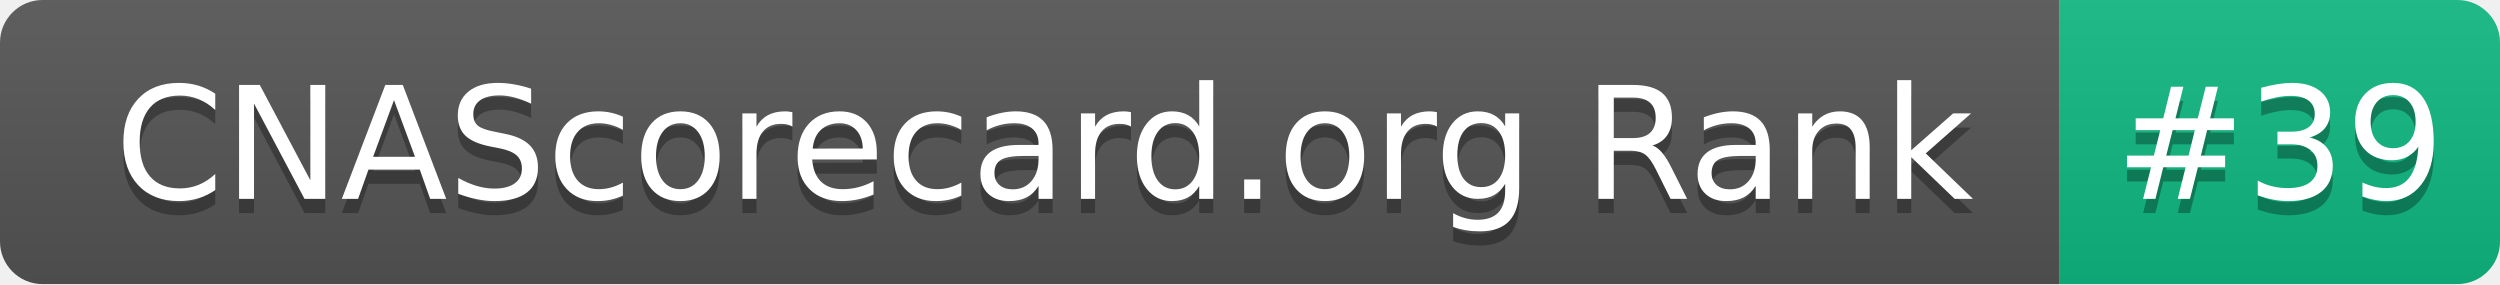
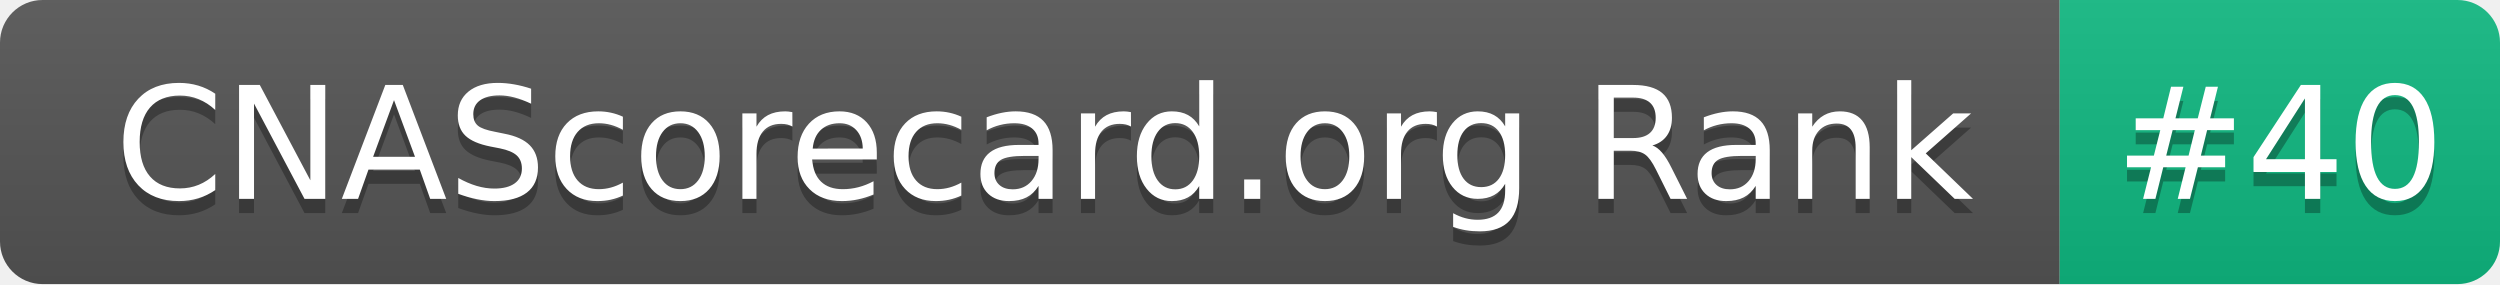
- <svg xmlns="http://www.w3.org/2000/svg" width="176" height="20" role="img" aria-label="CNAScorecard.org Rank: #39">
+ <svg xmlns="http://www.w3.org/2000/svg" width="176" height="20" role="img" aria-label="CNAScorecard.org Rank: #40">
  <linearGradient id="s" x2="0" y2="100%">
    <stop offset="0" stop-color="#bbb" stop-opacity=".1" />
    <stop offset="1" stop-opacity=".1" />
  </linearGradient>
  <clipPath id="r">
    <rect width="176" height="20" rx="3" fill="#fff" />
  </clipPath>
  <g clip-path="url(#r)">
    <rect width="145" height="20" fill="#555" />
    <rect x="145" width="31" height="20" fill="#10B981" />
    <rect width="176" height="20" fill="url(#s)" />
  </g>
  <g fill="#fff" text-anchor="middle" font-family="Verdana,Geneva,DejaVu Sans,sans-serif" text-rendering="geometricPrecision" font-size="110">
    <text aria-hidden="true" x="735" y="150" fill="#010101" fill-opacity=".3" transform="scale(.1)" textLength="1350">CNAScorecard.org Rank</text>
    <text x="735" y="140" transform="scale(.1)" fill="#fff" textLength="1350">CNAScorecard.org Rank</text>
-     <text aria-hidden="true" x="1605" y="150" fill="#010101" fill-opacity=".3" transform="scale(.1)" textLength="210">#39</text>
-     <text x="1605" y="140" transform="scale(.1)" fill="#fff" textLength="210">#39</text>
+     <text aria-hidden="true" x="1605" y="150" fill="#010101" fill-opacity=".3" transform="scale(.1)" textLength="210">#40</text>
+     <text x="1605" y="140" transform="scale(.1)" fill="#fff" textLength="210">#40</text>
  </g>
</svg>
